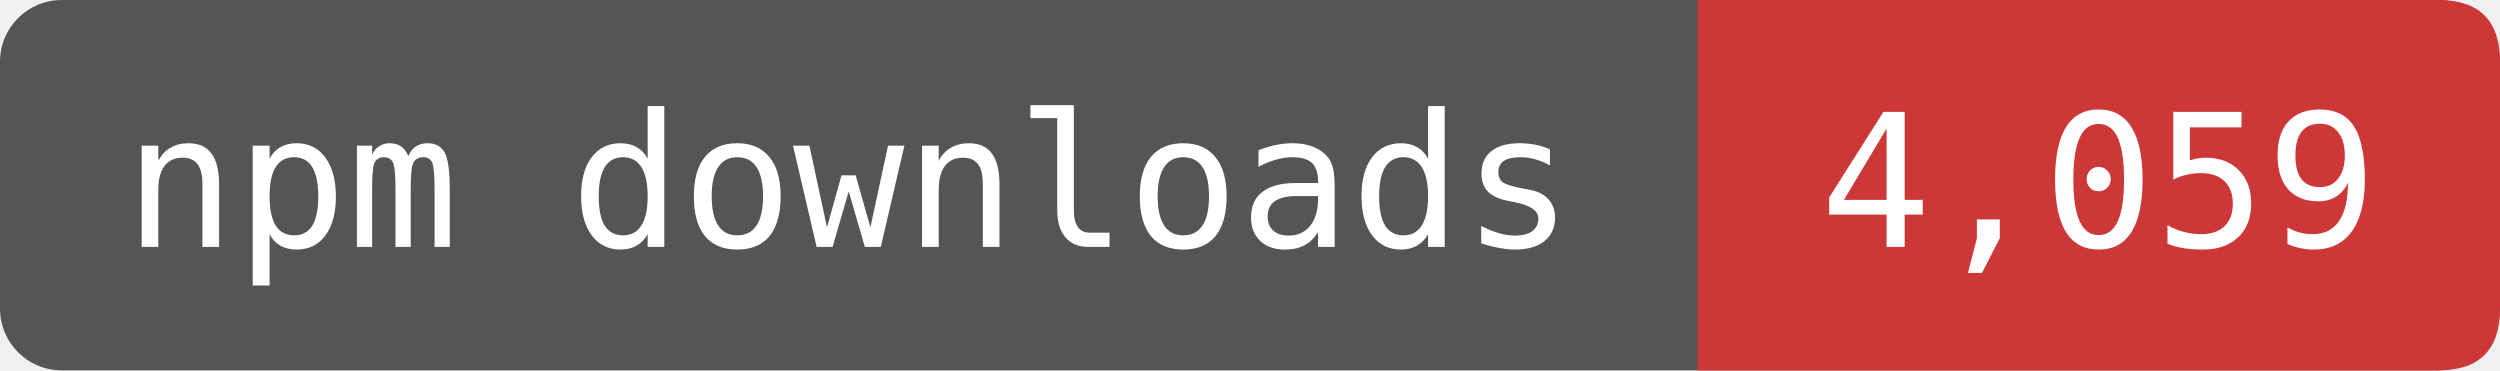
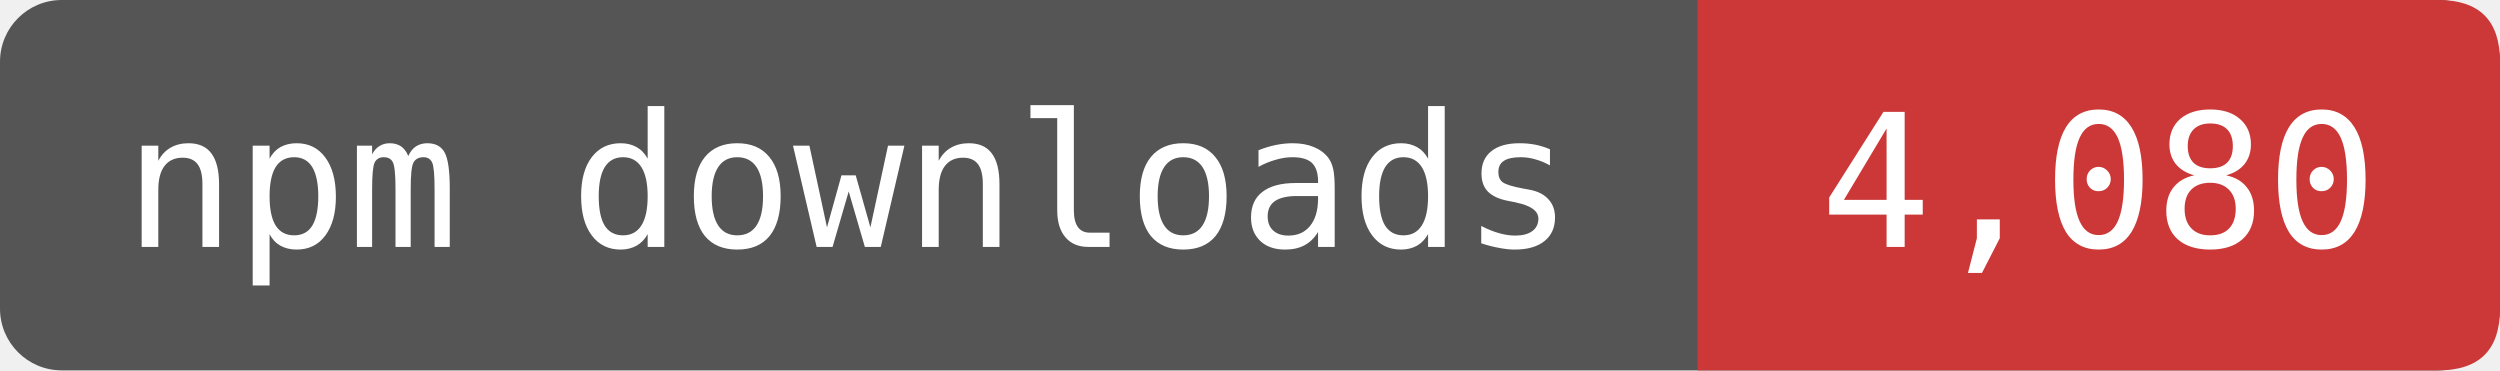
- <svg xmlns="http://www.w3.org/2000/svg" width="135" height="20" viewBox="0 0 162 24" role="img" aria-label="npm downloads: 4,059">
+ <svg xmlns="http://www.w3.org/2000/svg" width="135" height="20" viewBox="0 0 162 24" role="img" aria-label="npm downloads: 4,080">
  <rect width="162" height="24" rx="4" fill="#555" />
  <path d="M110 0H158Q162 0 162 4V20Q162 24 158 24H110Z" fill="#CB3837" />
  <g fill="#fff" font-family="DejaVu Sans Mono,monospace" font-size="12" text-anchor="middle">
    <text x="55" y="16">npm downloads</text>
-     <text x="136" y="16">4,059</text>
+     <text x="136" y="16">4,080</text>
  </g>
</svg>
